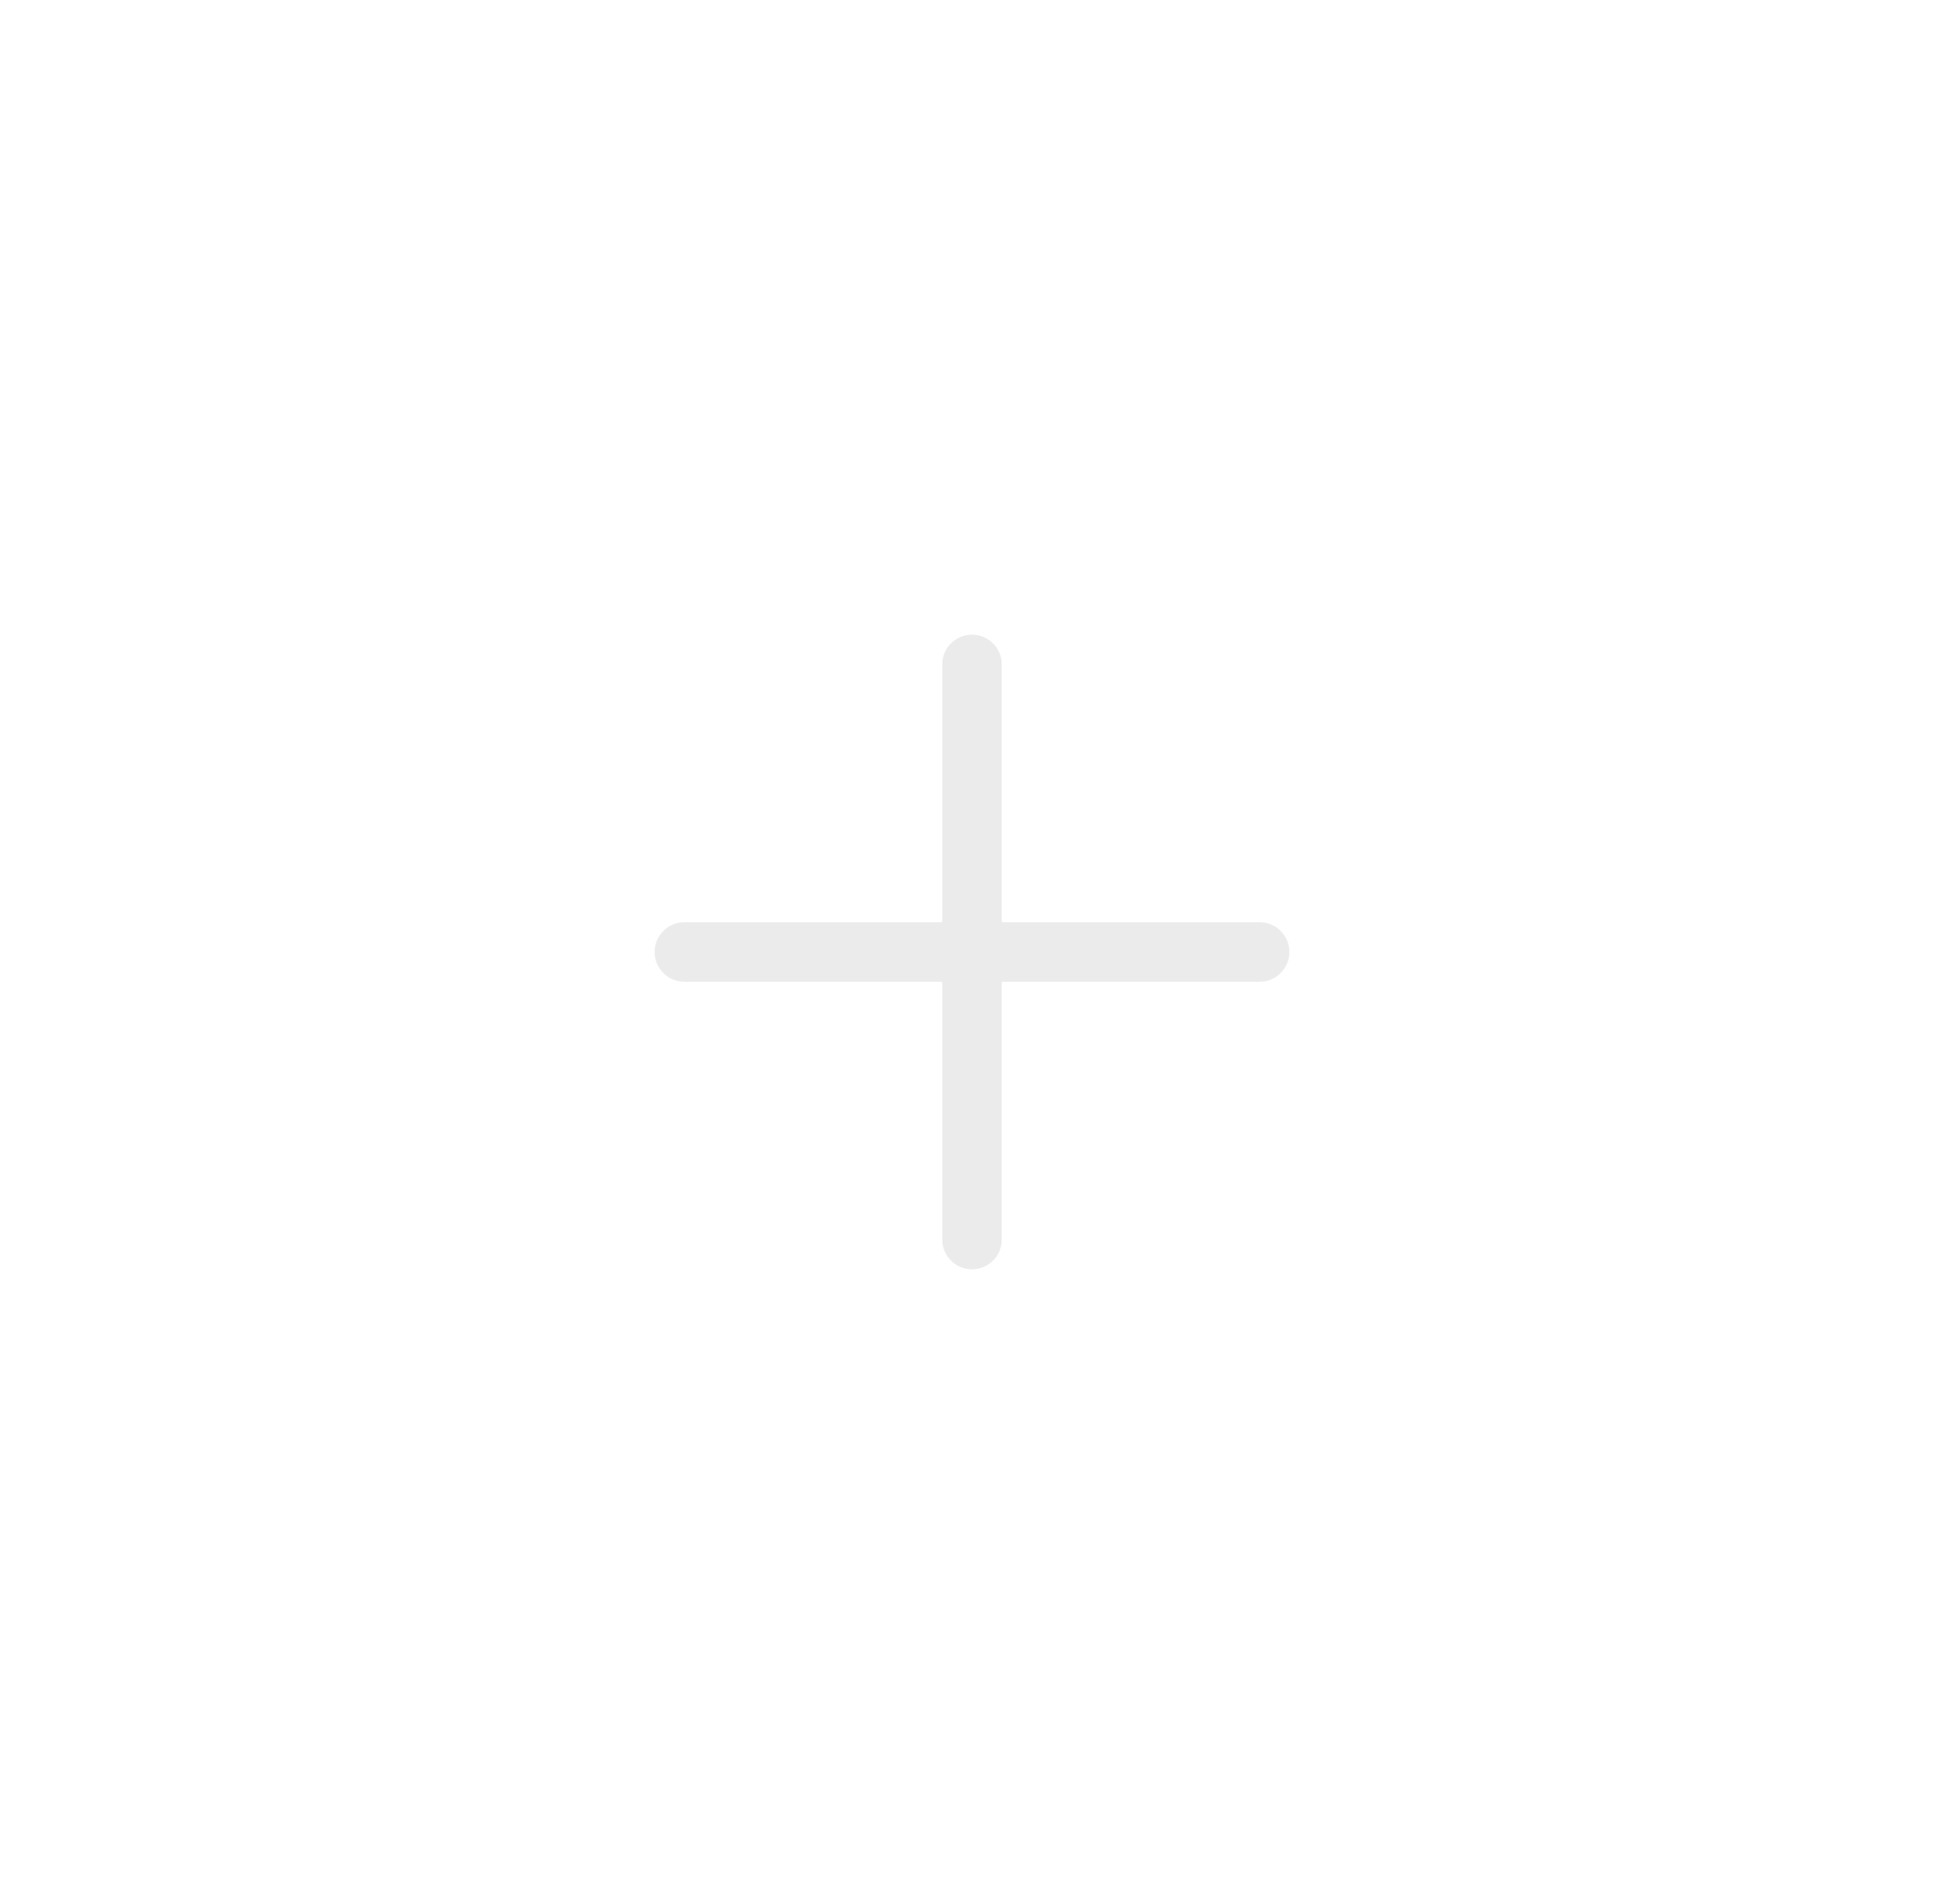
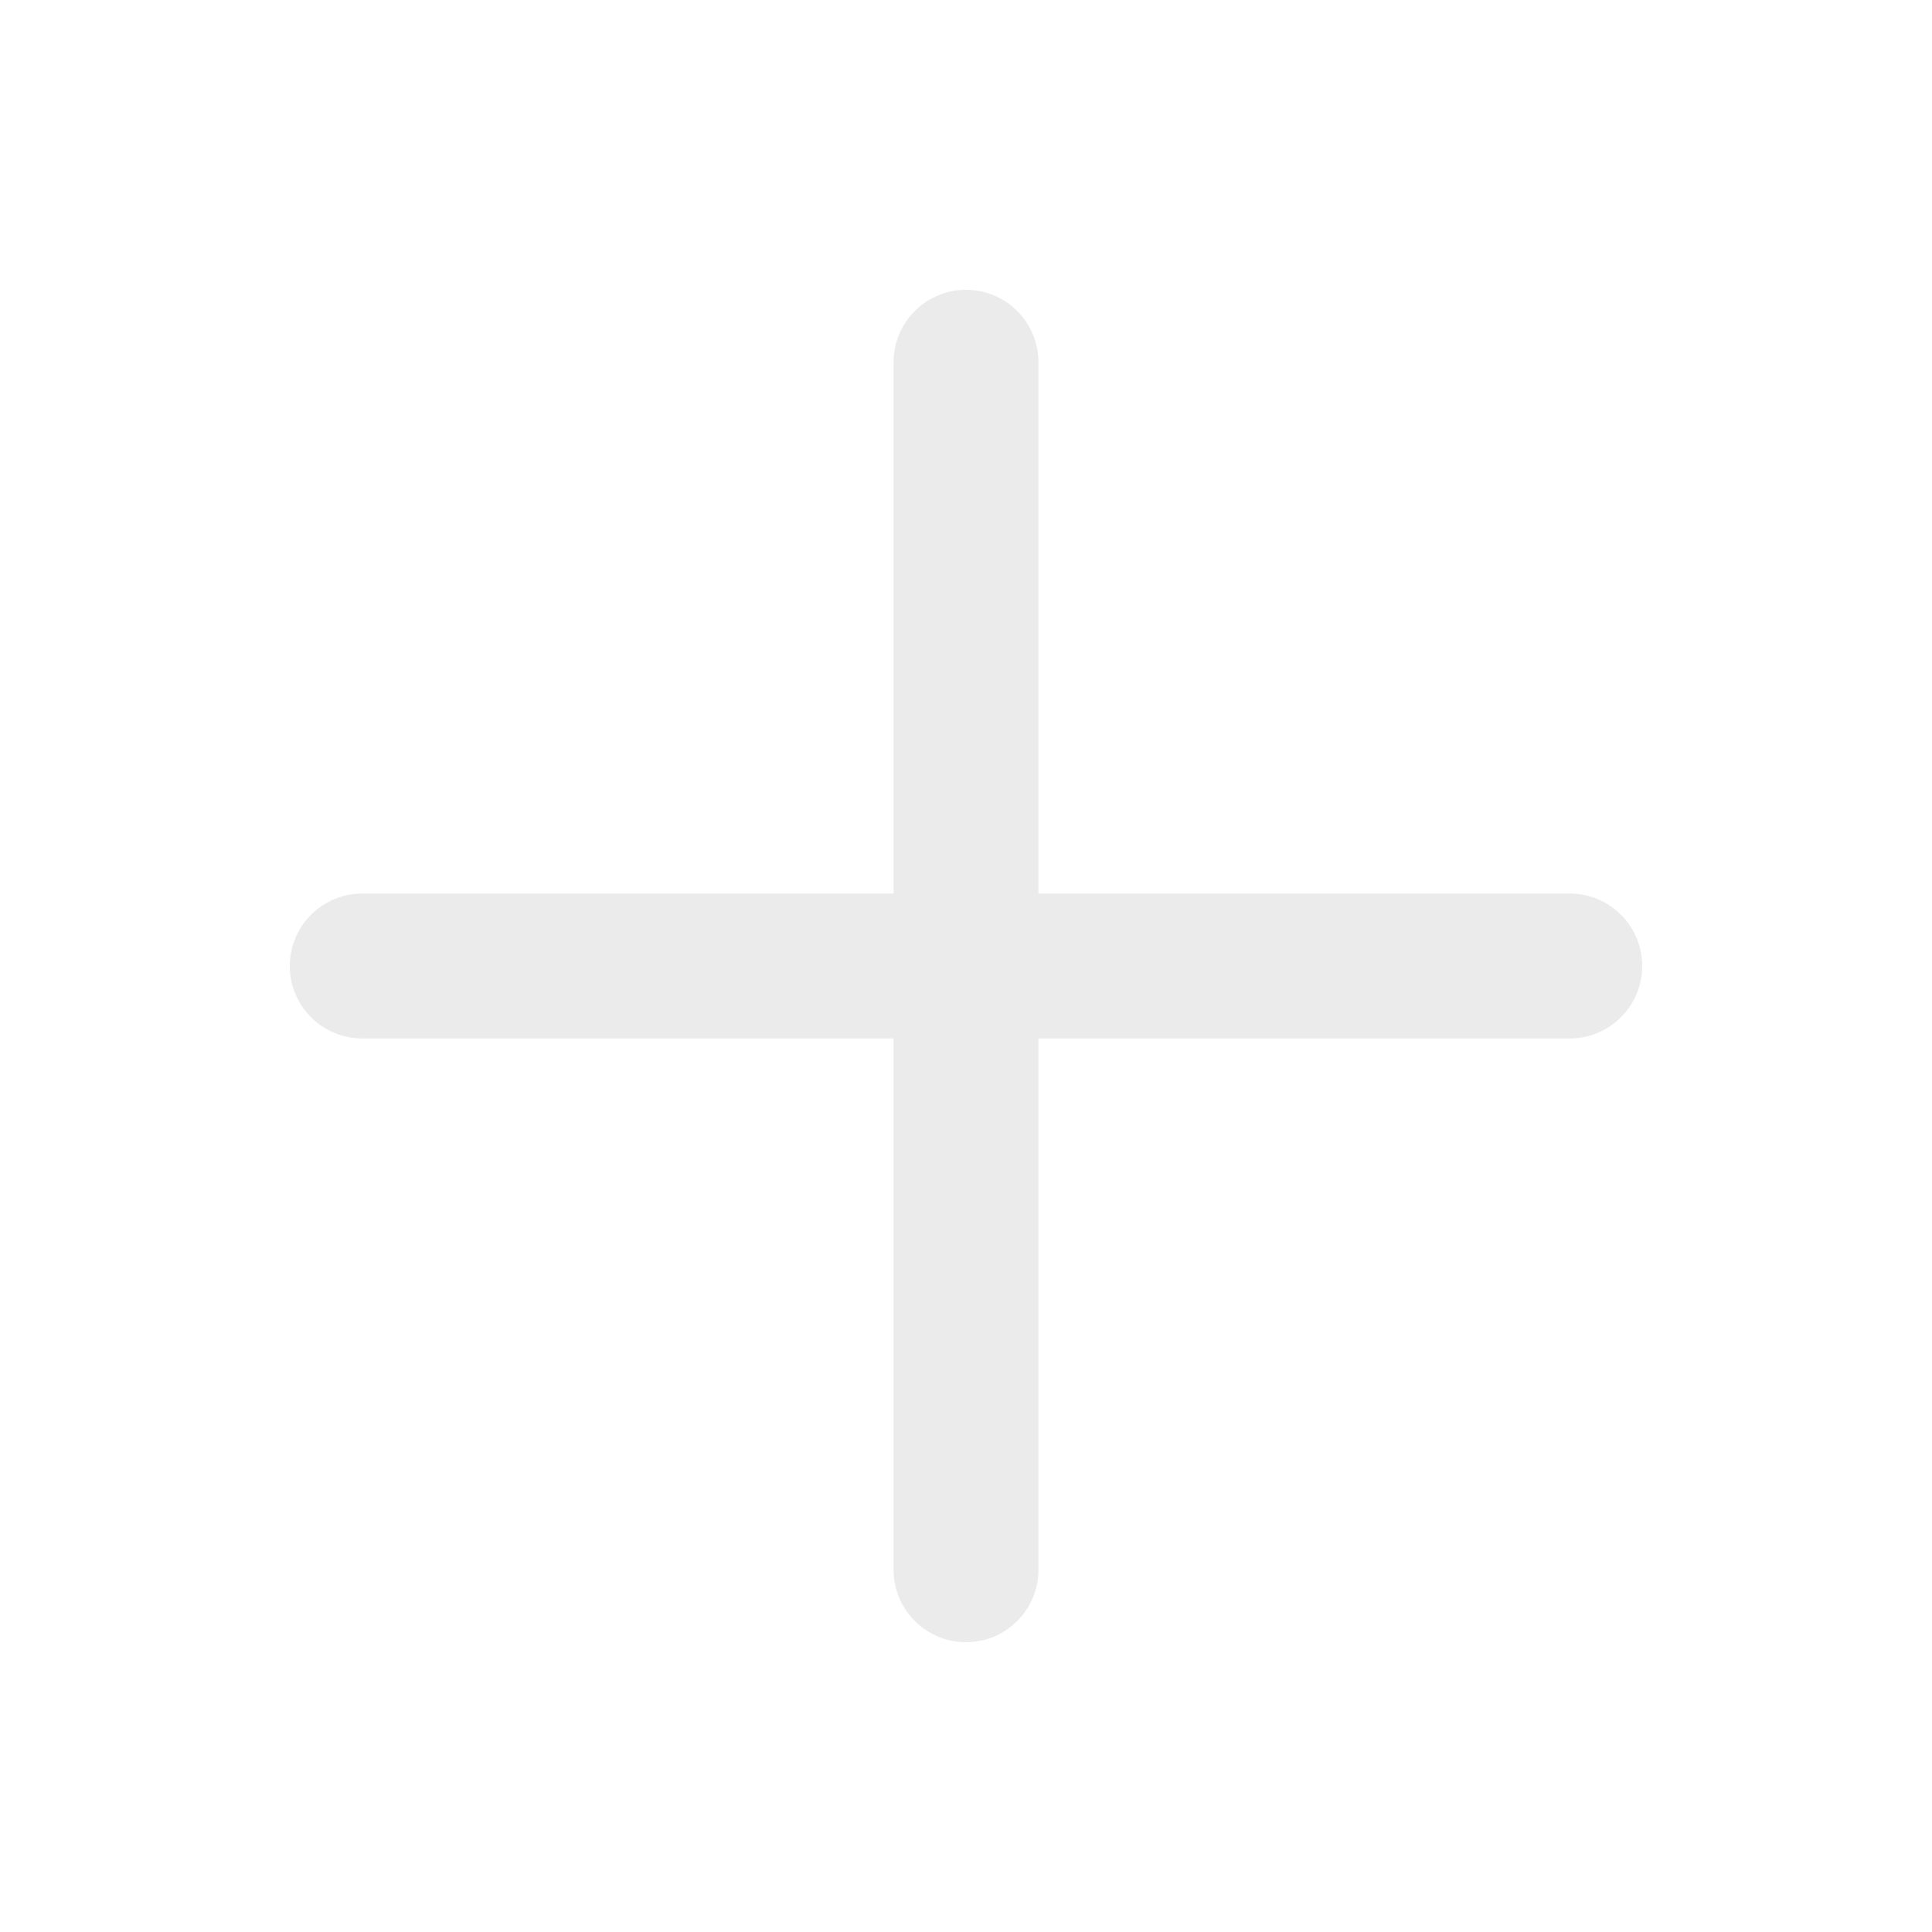
- <svg xmlns="http://www.w3.org/2000/svg" width="49" height="48" viewBox="0 0 49 48" fill="none">
-   <path fill-rule="evenodd" clip-rule="evenodd" d="M24.5 16C24.086 16 23.75 16.336 23.75 16.75V23.25H17.25C16.836 23.25 16.5 23.586 16.5 24C16.5 24.414 16.836 24.75 17.25 24.75H23.75V31.25C23.75 31.664 24.086 32 24.5 32C24.914 32 25.25 31.664 25.25 31.25V24.75H31.75C32.164 24.75 32.5 24.414 32.5 24C32.5 23.586 32.164 23.25 31.75 23.25H25.25V16.75C25.25 16.336 24.914 16 24.5 16Z" fill="#ebebeb" />
+ <svg xmlns="http://www.w3.org/2000/svg" width="20" height="20" viewBox="0 0 20 20" fill="none">
+   <path fill-rule="evenodd" clip-rule="evenodd" d="M10 3C9.586 3 9.25 3.336 9.25 3.75V9.25H3.75C3.336 9.25 3 9.586 3 10C3 10.414 3.336 10.75 3.75 10.75H9.25V16.25C9.25 16.664 9.586 17 10 17C10.414 17 10.75 16.664 10.75 16.25V10.75H16.25C16.664 10.75 17 10.414 17 10C17 9.586 16.664 9.25 16.25 9.25H10.75V3.75C10.75 3.336 10.414 3 10 3Z" fill="#ebebeb" />
</svg>
